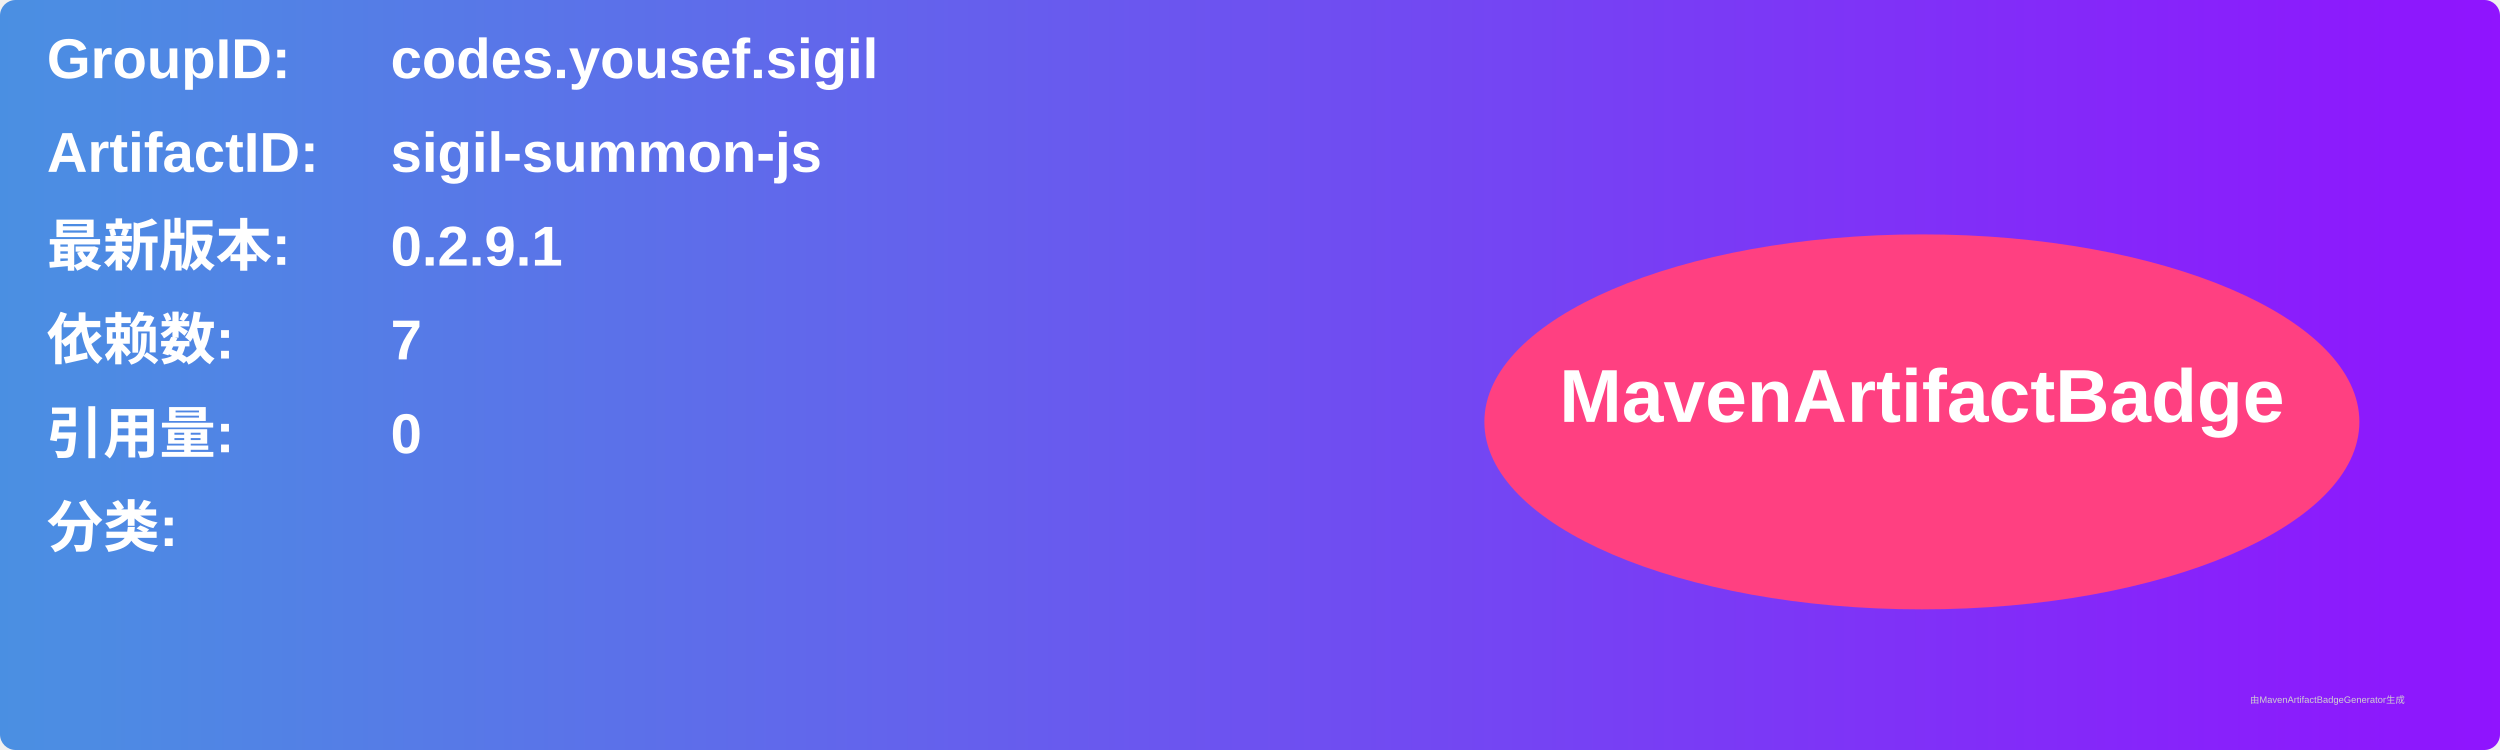
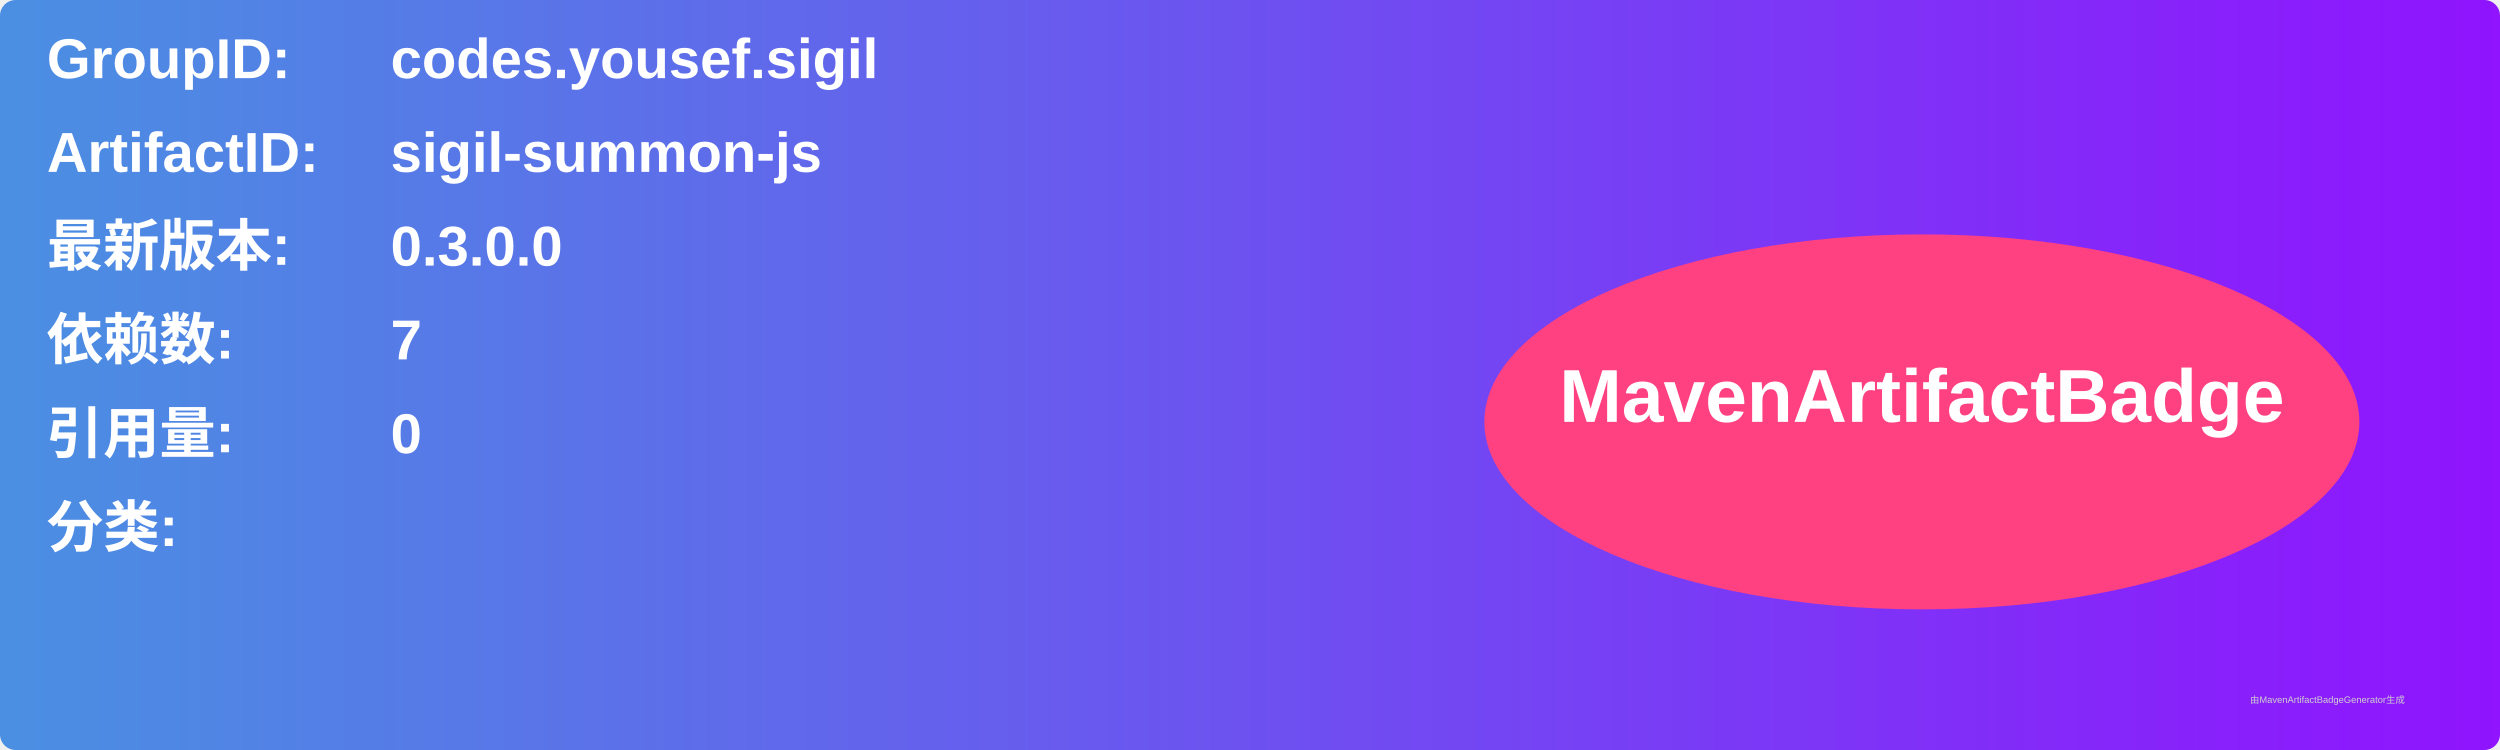
<svg xmlns="http://www.w3.org/2000/svg" width="800" height="240" viewBox="0 0 800 240">
  <linearGradient id="grad" x1="0%" y1="0%" x2="100%" y2="0%">
    <stop offset="0%" stop-color="#4a90e2" />
    <stop offset="100%" stop-color="#9013fe" />
  </linearGradient>
  <rect width="100%" height="100%" rx="5" ry="5" fill="url(#grad)" />
  <g transform="translate(15, 15)">
    <text x="0" y="10" font-family="Arial" font-size="18" fill="white" font-weight="bold" width="260">GroupID:</text>
    <text x="110" y="10" font-family="Arial" font-size="18" fill="white" font-weight="bold" width="460">codes.yousef.sigil</text>
    <text x="0" y="40" font-family="Arial" font-size="18" fill="white" font-weight="bold" width="260">ArtifactID:</text>
    <text x="110" y="40" font-family="Arial" font-size="18" fill="white" font-weight="bold" width="460">sigil-summon-js</text>
    <text x="0" y="70" font-family="Arial" font-size="18" fill="white" font-weight="bold">最新版本:</text>
    <text x="110" y="70" font-family="Arial" font-size="18" fill="white" font-weight="bold">
-       <tspan font-weight="bold">0.2.9.1</tspan>
+       <tspan font-weight="bold">0.3.0.0</tspan>
    </text>
    <text x="0" y="100" font-family="Arial" font-size="18" fill="white" font-weight="bold">依赖数: </text>
    <text x="110" y="100" font-family="Arial" font-size="18" fill="white">
      <tspan font-weight="bold">7</tspan>
    </text>
    <text x="0" y="130" font-family="Arial" font-size="18" fill="white" font-weight="bold">引用量: </text>
    <text x="110" y="130" font-family="Arial" font-size="18" fill="white">
      <tspan font-weight="bold">0</tspan>
    </text>
    <text x="0" y="160" font-family="Arial" font-size="18" fill="white" font-weight="bold">分类:</text>
    <text x="10" y="190" font-family="Arial" font-size="10" fill="white">
      <tspan font-weight="bold" />
    </text>
    <ellipse cx="600" cy="120" rx="140" ry="60" fill="#ff4081" />
    <text x="600" y="120" text-anchor="middle" font-family="Arial" font-size="24" fill="white" font-weight="bold">MavenArtifactBadge</text>
  </g>
  <text x="720" y="225" font-family="Arial" font-size="3" fill="#d0d0d0">由MavenArtifactBadgeGenerator生成</text>
</svg>
